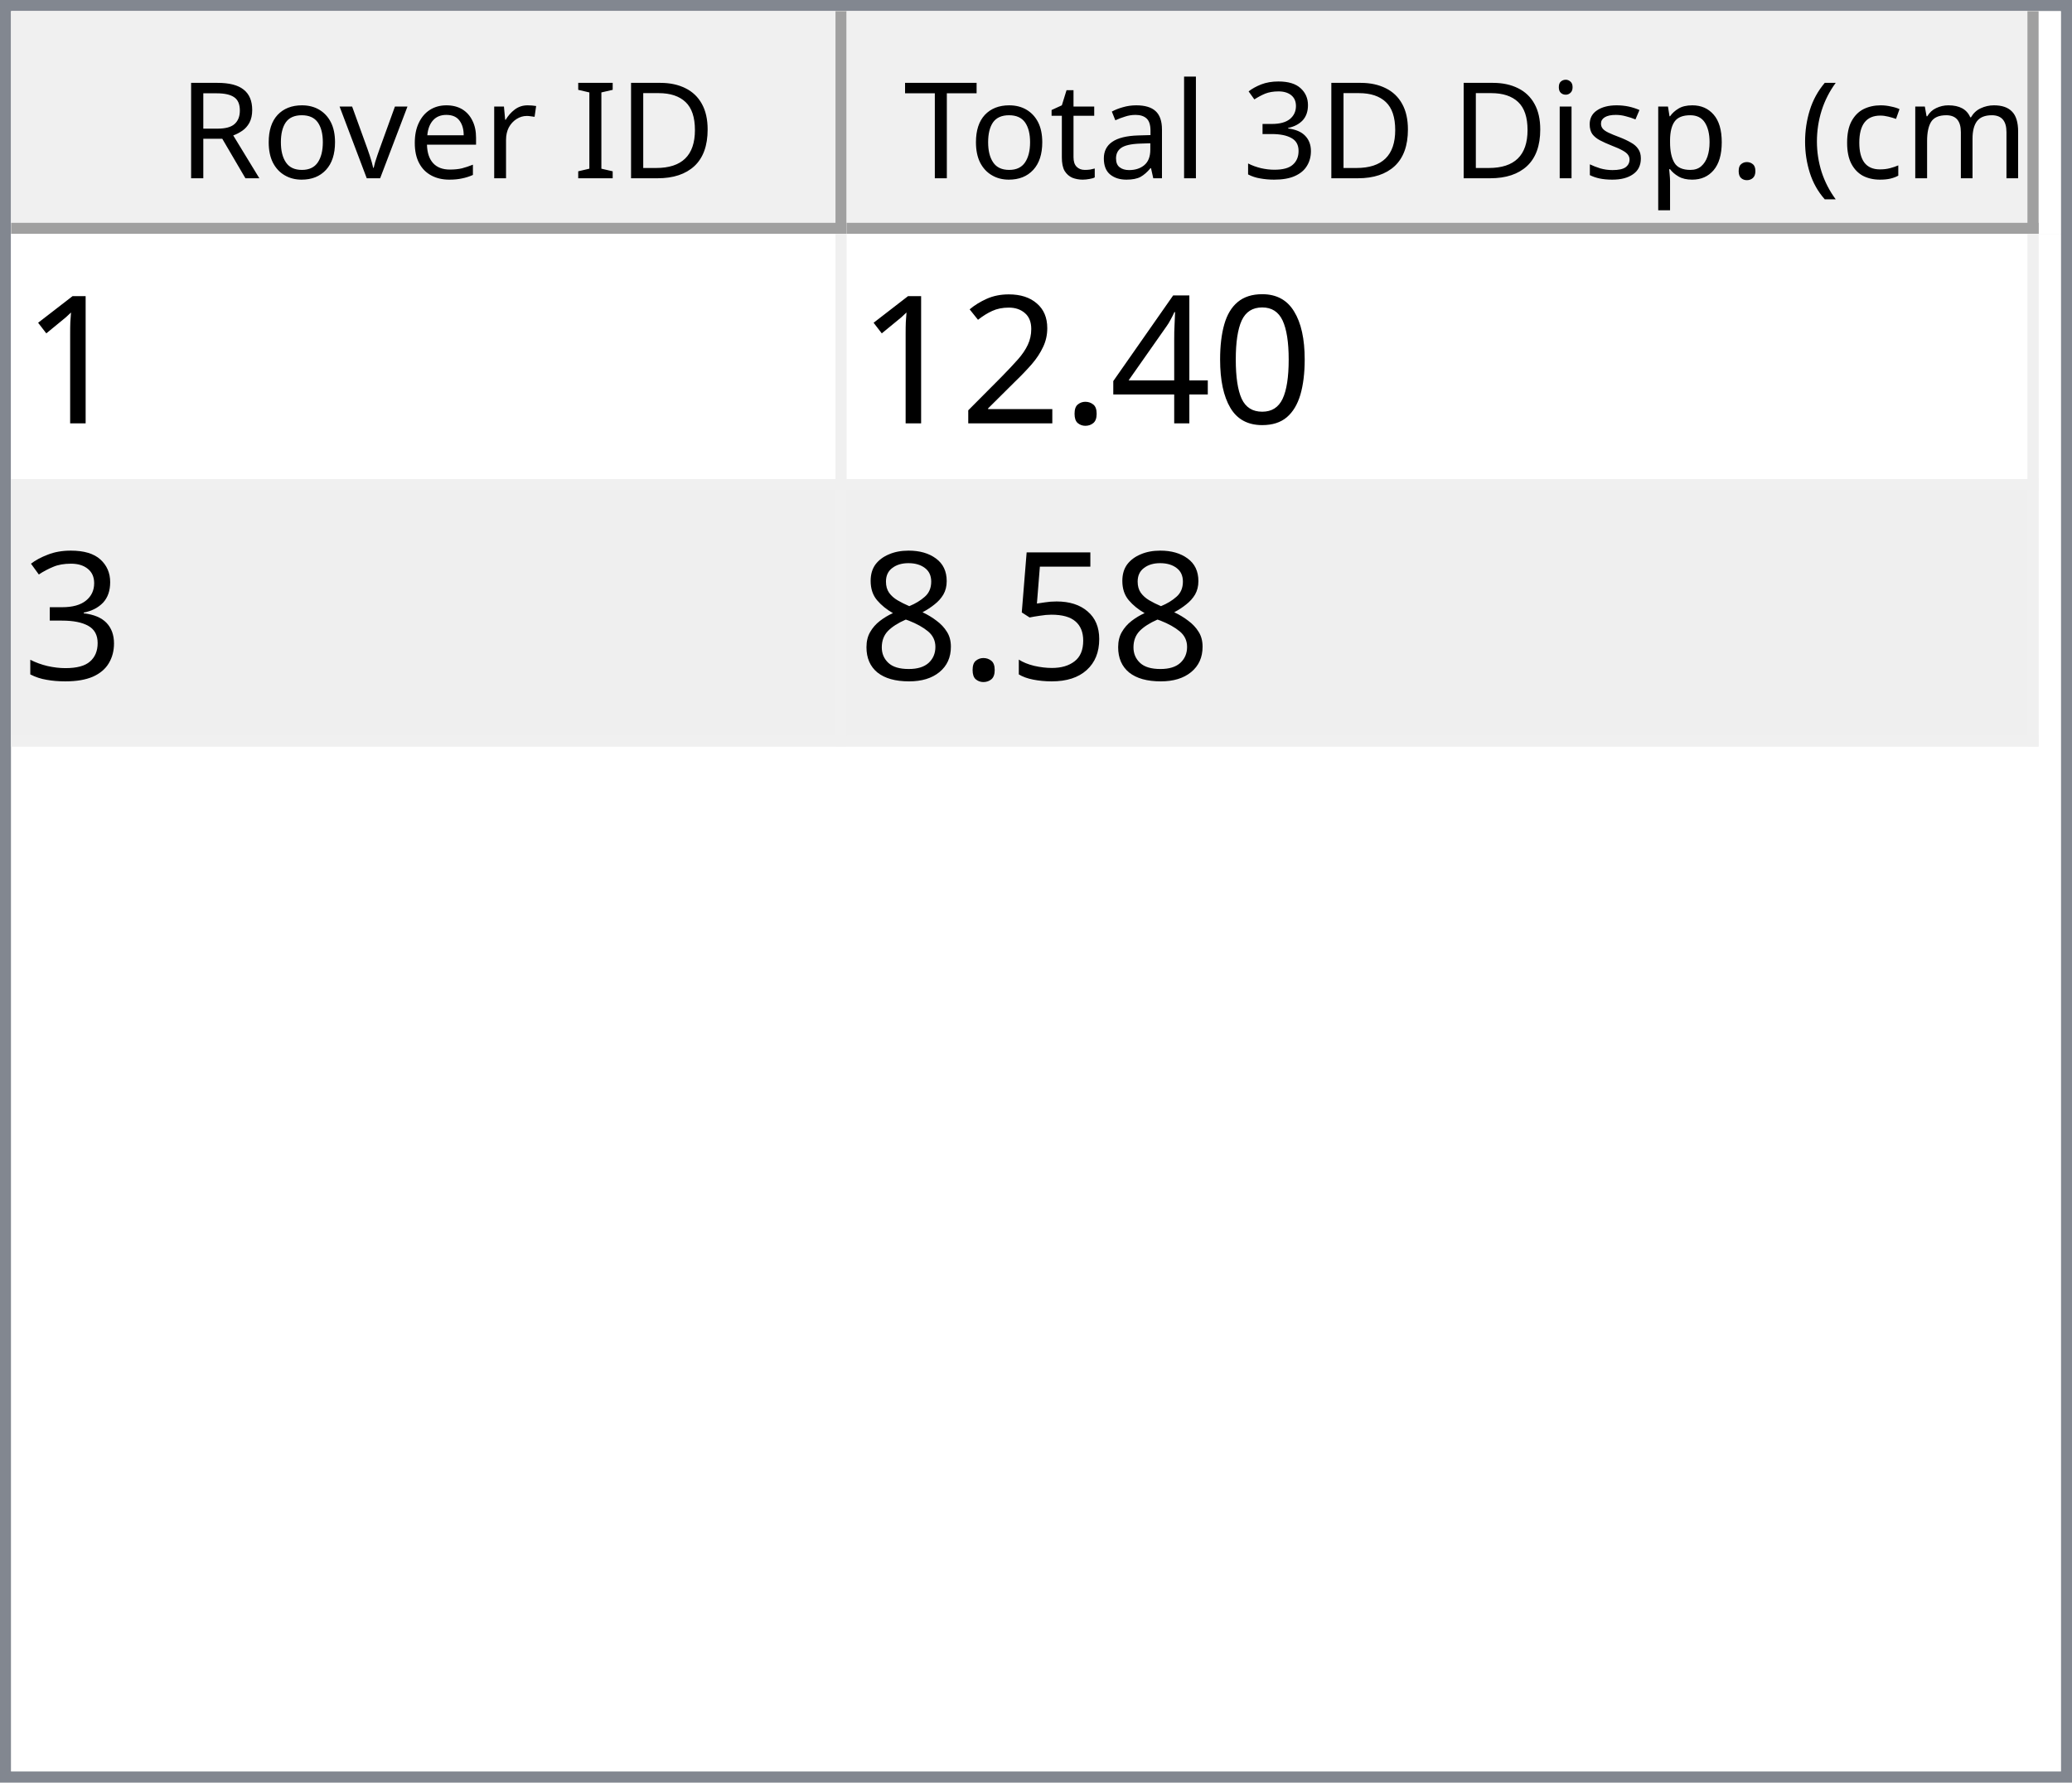
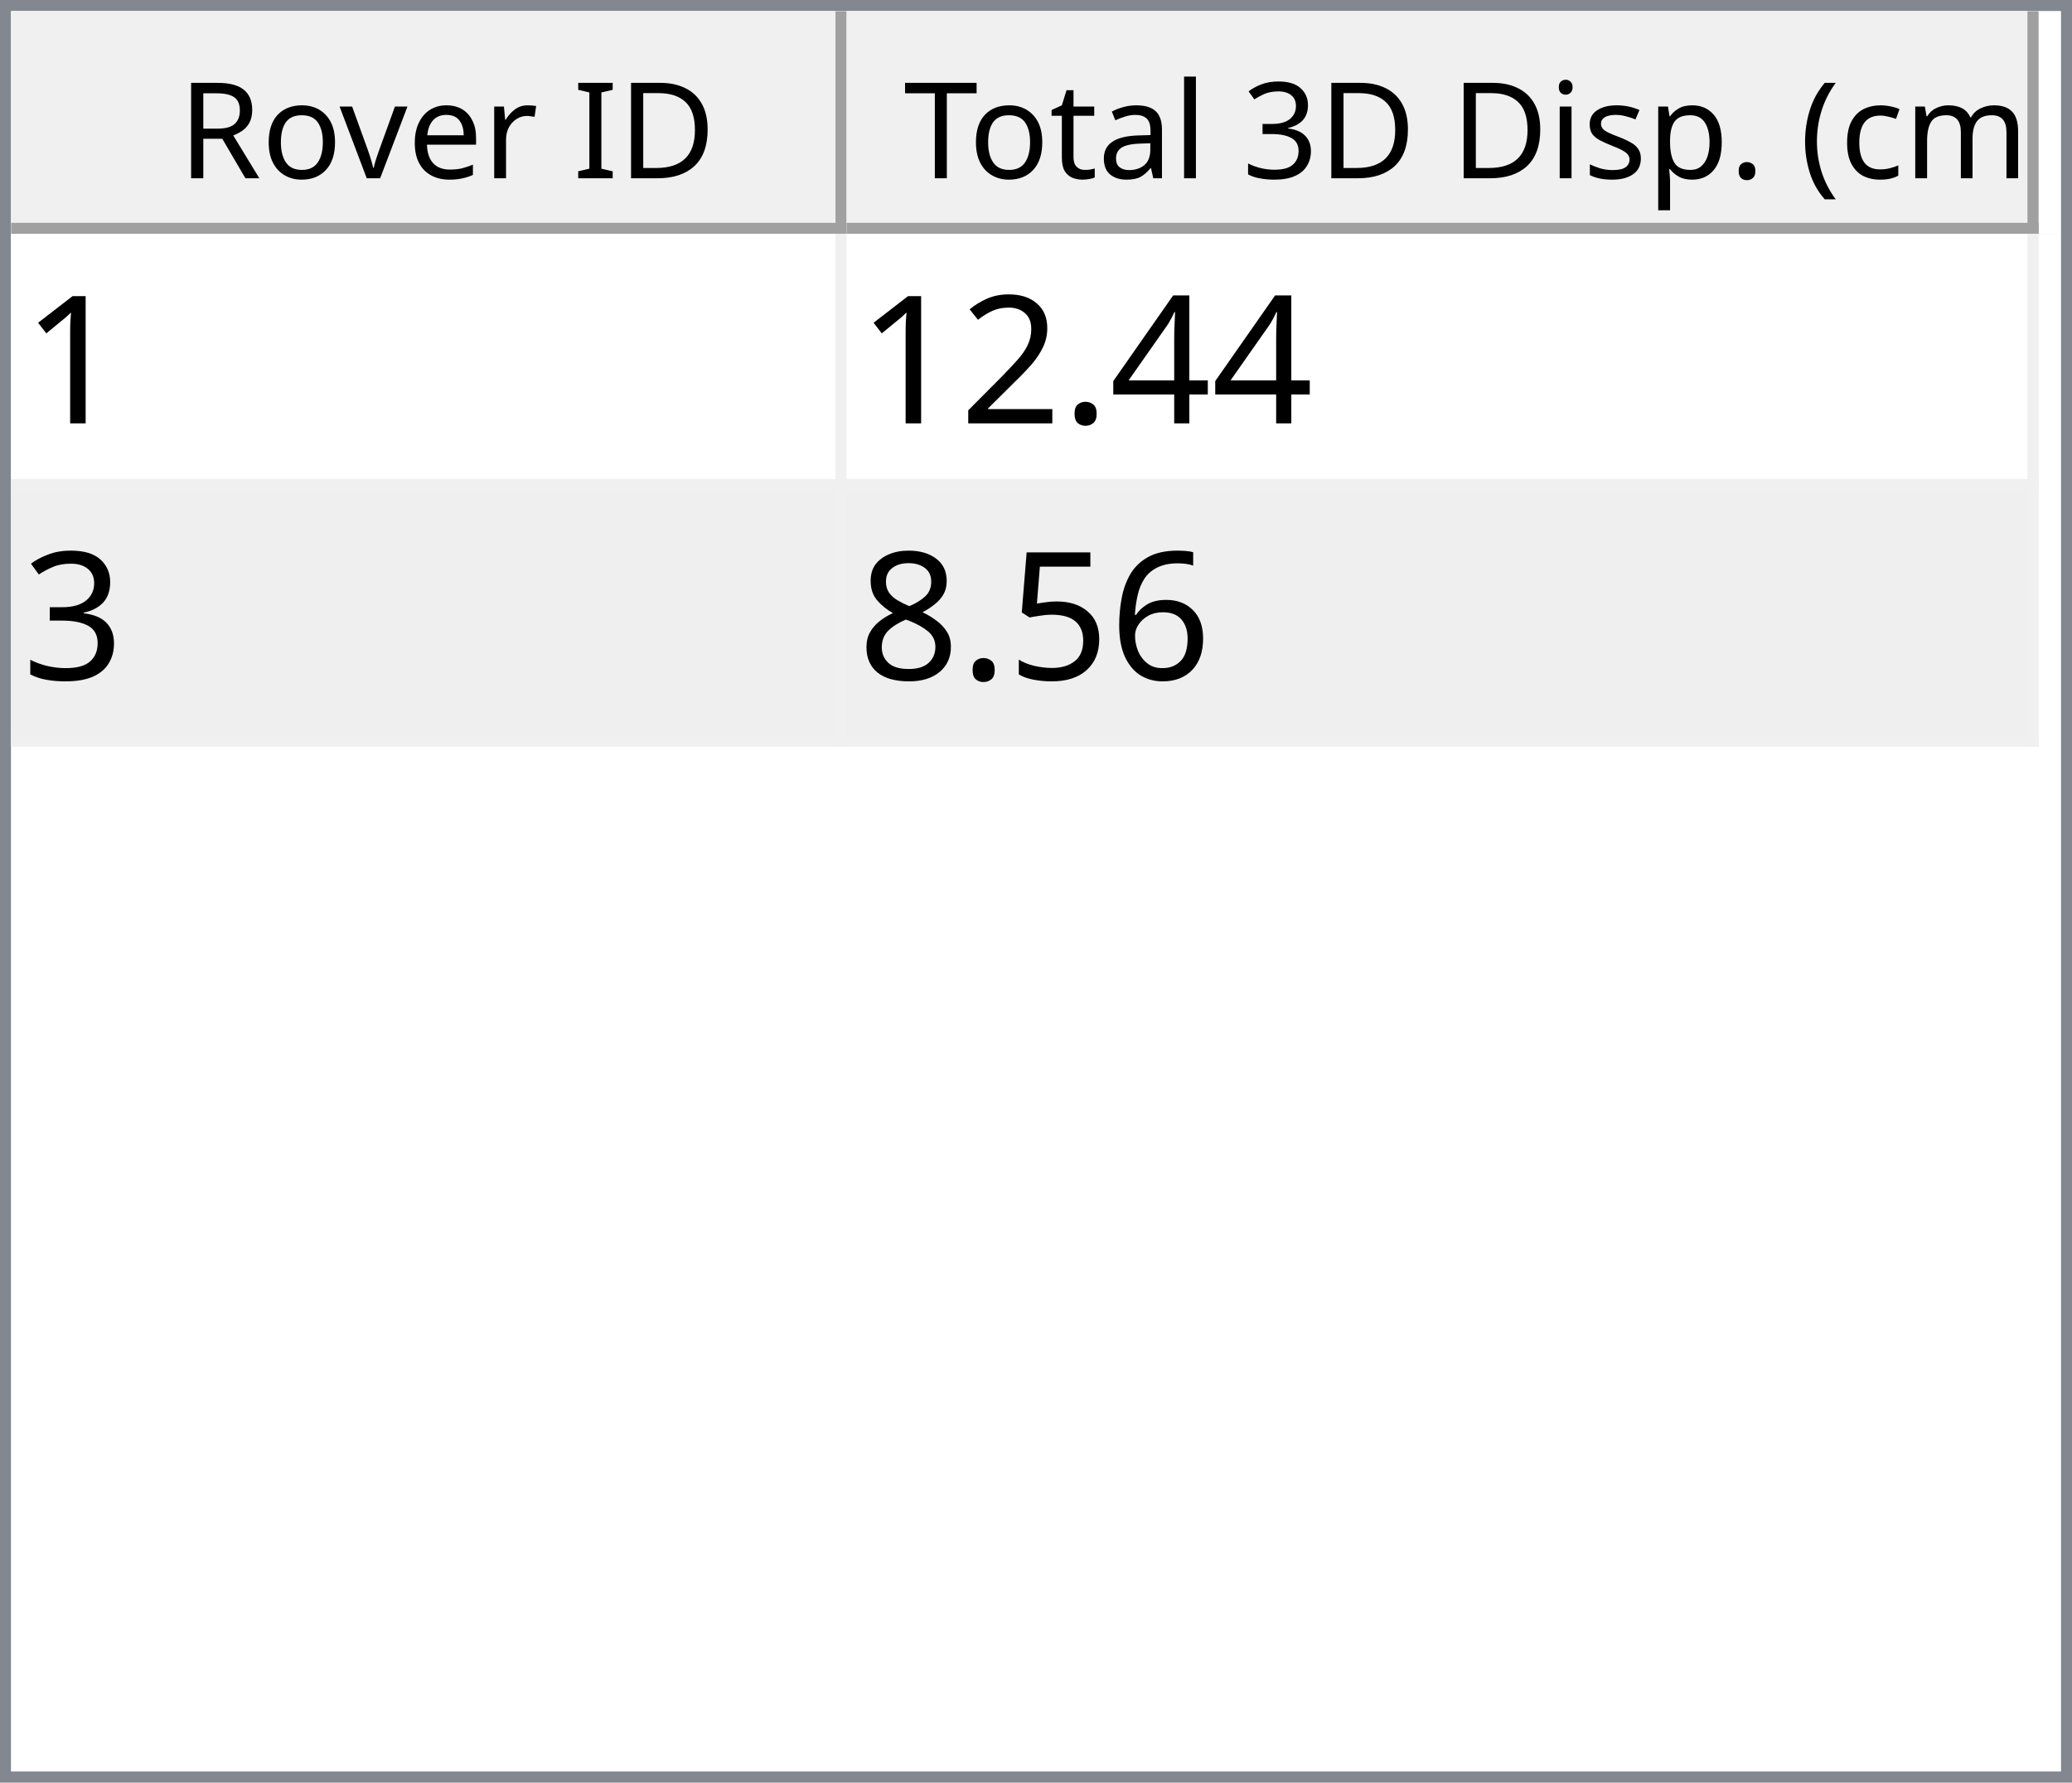
<svg xmlns="http://www.w3.org/2000/svg" style="fill-opacity:1; color-rendering:auto; color-interpolation:auto; text-rendering:auto; stroke:black; stroke-linecap:square; stroke-miterlimit:10; shape-rendering:auto; stroke-opacity:1; fill:black; stroke-dasharray:none; font-weight:normal; stroke-width:1; font-family:'Dialog'; font-style:normal; stroke-linejoin:miter; font-size:12px; stroke-dashoffset:0; image-rendering:auto;" width="186" height="160">
  <defs id="genericDefs" />
  <g>
    <defs id="defs1">
      <clipPath clipPathUnits="userSpaceOnUse" id="clipPath1">
        <path d="M0 0 L186 0 L186 160 L0 160 L0 0 Z" />
      </clipPath>
      <clipPath clipPathUnits="userSpaceOnUse" id="clipPath2">
        <path d="M0 0 L0 160 L186 160 L186 0 Z" />
      </clipPath>
      <clipPath clipPathUnits="userSpaceOnUse" id="clipPath3">
        <path d="M0 0 L0 20 L184 20 L184 0 Z" />
      </clipPath>
      <clipPath clipPathUnits="userSpaceOnUse" id="clipPath4">
        <path d="M0 0 L0 20 L75 20 L75 0 Z" />
      </clipPath>
      <clipPath clipPathUnits="userSpaceOnUse" id="clipPath5">
        <path d="M1 1 L1 19 L74 19 L74 1 Z" />
      </clipPath>
      <clipPath clipPathUnits="userSpaceOnUse" id="clipPath6">
        <path d="M0 0 L0 18 L73 18 L73 0 Z" />
      </clipPath>
      <clipPath clipPathUnits="userSpaceOnUse" id="clipPath7">
        <path d="M-0.5 -0.5 L-0.5 19.5 L74.5 19.5 L74.5 -0.5 Z" />
      </clipPath>
      <clipPath clipPathUnits="userSpaceOnUse" id="clipPath8">
        <path d="M0 0 L0 20 L107 20 L107 0 Z" />
      </clipPath>
      <clipPath clipPathUnits="userSpaceOnUse" id="clipPath9">
        <path d="M1 1 L1 19 L106 19 L106 1 Z" />
      </clipPath>
      <clipPath clipPathUnits="userSpaceOnUse" id="clipPath10">
        <path d="M0 0 L0 18 L105 18 L105 0 Z" />
      </clipPath>
      <clipPath clipPathUnits="userSpaceOnUse" id="clipPath11">
        <path d="M-0.5 -0.5 L-0.5 19.5 L106.5 19.5 L106.5 -0.5 Z" />
      </clipPath>
      <clipPath clipPathUnits="userSpaceOnUse" id="clipPath12">
        <path d="M0 0 L0 138 L184 138 L184 0 Z" />
      </clipPath>
      <clipPath clipPathUnits="userSpaceOnUse" id="clipPath13">
        <path d="M0 0 L0 46 L182 46 L182 0 Z" />
      </clipPath>
      <clipPath clipPathUnits="userSpaceOnUse" id="clipPath14">
        <path d="M-0.5 -0.5 L-0.5 45.5 L181.5 45.5 L181.5 -0.5 Z" />
      </clipPath>
      <clipPath clipPathUnits="userSpaceOnUse" id="clipPath15">
        <path d="M0 0 L0 22 L74 22 L74 0 Z" />
      </clipPath>
      <clipPath clipPathUnits="userSpaceOnUse" id="clipPath16">
        <path d="M0 0 L0 22 L106 22 L106 0 Z" />
      </clipPath>
      <font horiz-adv-x="64.551" id="font1">
        <font-face ascent="107.91" descent="25.098" units-per-em="100" style="font-style:normal; font-family:Segoe UI; font-weight:normal;" />
        <missing-glyph horiz-adv-x="64.551" d="M8.109 0 L8.109 68.266 L56.453 68.266 L56.453 0 L8.109 0 ZM15.328 7.234 L49.219 7.234 L49.219 61.031 L15.328 61.031 L15.328 7.234 Z" />
        <glyph unicode="D" horiz-adv-x="70.117" d="M9.188 0 L9.188 70.016 L28.516 70.016 Q65.531 70.016 65.531 35.891 Q65.531 19.672 55.25 9.836 Q44.969 0 27.734 0 L9.188 0 ZM17.391 62.594 L17.391 7.422 L27.828 7.422 Q41.609 7.422 49.273 14.797 Q56.938 22.172 56.938 35.688 Q56.938 62.594 28.328 62.594 L17.391 62.594 Z" />
        <glyph unicode="I" horiz-adv-x="26.611" d="M17.391 0 L9.188 0 L9.188 70.016 L17.391 70.016 L17.391 0 Z" />
        <glyph unicode=" " horiz-adv-x="27.393" d="" />
        <glyph unicode="r" horiz-adv-x="34.766" d="M34.188 41.891 Q32.078 43.5 28.125 43.5 Q23 43.5 19.555 38.672 Q16.109 33.844 16.109 25.484 L16.109 0 L8.109 0 L8.109 50 L16.109 50 L16.109 39.703 L16.312 39.703 Q18.016 44.969 21.531 47.922 Q25.047 50.875 29.391 50.875 Q32.516 50.875 34.188 50.203 L34.188 41.891 Z" />
        <glyph unicode="e" horiz-adv-x="52.295" d="M48.297 23 L12.984 23 Q13.188 14.656 17.484 10.109 Q21.781 5.562 29.297 5.562 Q37.75 5.562 44.828 11.141 L44.828 3.609 Q38.234 -1.172 27.391 -1.172 Q16.797 -1.172 10.742 5.641 Q4.688 12.453 4.688 24.812 Q4.688 36.469 11.305 43.82 Q17.922 51.172 27.734 51.172 Q37.547 51.172 42.922 44.828 Q48.297 38.484 48.297 27.203 L48.297 23 ZM40.094 29.781 Q40.047 36.719 36.75 40.578 Q33.453 44.438 27.594 44.438 Q21.922 44.438 17.969 40.383 Q14.016 36.328 13.094 29.781 L40.094 29.781 Z" />
        <glyph unicode="v" horiz-adv-x="47.9" d="M47.406 50 L27.484 0 L19.625 0 L0.688 50 L9.469 50 L22.172 13.672 Q23.578 9.672 23.922 6.688 L24.125 6.688 Q24.609 10.453 25.688 13.484 L38.969 50 L47.406 50 Z" />
        <glyph unicode="o" horiz-adv-x="58.594" d="M29 -1.172 Q17.922 -1.172 11.305 5.836 Q4.688 12.844 4.688 24.422 Q4.688 37.016 11.57 44.094 Q18.453 51.172 30.172 51.172 Q41.359 51.172 47.633 44.289 Q53.906 37.406 53.906 25.203 Q53.906 13.234 47.141 6.031 Q40.375 -1.172 29 -1.172 ZM29.594 44.438 Q21.875 44.438 17.383 39.188 Q12.891 33.938 12.891 24.703 Q12.891 15.828 17.43 10.695 Q21.969 5.562 29.594 5.562 Q37.359 5.562 41.531 10.594 Q45.703 15.625 45.703 24.906 Q45.703 34.281 41.531 39.359 Q37.359 44.438 29.594 44.438 Z" />
        <glyph unicode="R" horiz-adv-x="59.814" d="M59.375 0 L49.609 0 L37.891 19.625 Q36.281 22.359 34.766 24.289 Q33.25 26.219 31.664 27.438 Q30.078 28.656 28.25 29.219 Q26.422 29.781 24.125 29.781 L17.391 29.781 L17.391 0 L9.188 0 L9.188 70.016 L30.078 70.016 Q34.672 70.016 38.555 68.867 Q42.438 67.719 45.289 65.375 Q48.141 63.031 49.758 59.547 Q51.375 56.062 51.375 51.375 Q51.375 47.703 50.273 44.656 Q49.172 41.609 47.148 39.211 Q45.125 36.812 42.266 35.133 Q39.406 33.453 35.844 32.516 L35.844 32.328 Q37.594 31.547 38.891 30.547 Q40.188 29.547 41.359 28.18 Q42.531 26.812 43.68 25.078 Q44.828 23.344 46.234 21.047 L59.375 0 ZM17.391 62.594 L17.391 37.203 L28.516 37.203 Q31.594 37.203 34.203 38.133 Q36.812 39.062 38.719 40.797 Q40.625 42.531 41.703 45.047 Q42.781 47.562 42.781 50.688 Q42.781 56.297 39.141 59.445 Q35.5 62.594 28.609 62.594 L17.391 62.594 Z" />
        <glyph unicode=")" horiz-adv-x="30.176" d="M8.297 -15.922 L1.172 -15.922 Q16.406 2.344 16.406 26.812 Q16.406 51.469 1.078 70.016 L8.297 70.016 Q23.531 52.156 23.531 26.703 Q23.531 1.375 8.297 -15.922 Z" />
        <glyph unicode="m" horiz-adv-x="86.133" d="M79.109 0 L71.094 0 L71.094 28.719 Q71.094 37.016 68.531 40.727 Q65.969 44.438 59.906 44.438 Q54.781 44.438 51.195 39.75 Q47.609 35.062 47.609 28.516 L47.609 0 L39.594 0 L39.594 29.688 Q39.594 44.438 28.219 44.438 Q22.953 44.438 19.531 40.016 Q16.109 35.594 16.109 28.516 L16.109 0 L8.109 0 L8.109 50 L16.109 50 L16.109 42.094 L16.312 42.094 Q21.625 51.172 31.844 51.172 Q36.969 51.172 40.773 48.312 Q44.578 45.453 46 40.828 Q51.562 51.172 62.594 51.172 Q79.109 51.172 79.109 30.812 L79.109 0 Z" />
        <glyph unicode="c" horiz-adv-x="46.191" d="M42.188 2.297 Q36.422 -1.172 28.516 -1.172 Q17.828 -1.172 11.258 5.789 Q4.688 12.75 4.688 23.828 Q4.688 36.188 11.766 43.68 Q18.844 51.172 30.672 51.172 Q37.25 51.172 42.281 48.734 L42.281 40.531 Q36.719 44.438 30.375 44.438 Q22.703 44.438 17.797 38.945 Q12.891 33.453 12.891 24.516 Q12.891 15.719 17.508 10.641 Q22.125 5.562 29.891 5.562 Q36.422 5.562 42.188 9.906 L42.188 2.297 Z" />
        <glyph unicode="(" horiz-adv-x="30.176" d="M29.109 -15.922 L21.969 -15.922 Q6.844 1.375 6.844 26.703 Q6.844 52.156 21.969 70.016 L29.203 70.016 Q13.875 51.469 13.875 26.812 Q13.875 2.344 29.109 -15.922 Z" />
        <glyph unicode="." horiz-adv-x="21.68" d="M10.891 -1.078 Q8.641 -1.078 7.055 0.539 Q5.469 2.156 5.469 4.391 Q5.469 6.641 7.055 8.273 Q8.641 9.906 10.891 9.906 Q13.188 9.906 14.797 8.273 Q16.406 6.641 16.406 4.391 Q16.406 2.156 14.797 0.539 Q13.188 -1.078 10.891 -1.078 Z" />
        <glyph unicode="p" horiz-adv-x="58.789" d="M16.312 7.234 L16.109 7.234 L16.109 -23 L8.109 -23 L8.109 50 L16.109 50 L16.109 41.219 L16.312 41.219 Q22.219 51.172 33.594 51.172 Q43.266 51.172 48.688 44.461 Q54.109 37.75 54.109 26.469 Q54.109 13.922 48 6.375 Q41.891 -1.172 31.297 -1.172 Q21.578 -1.172 16.312 7.234 ZM16.109 27.391 L16.109 20.406 Q16.109 14.203 20.141 9.883 Q24.172 5.562 30.375 5.562 Q37.641 5.562 41.773 11.133 Q45.906 16.703 45.906 26.609 Q45.906 34.969 42.047 39.703 Q38.188 44.438 31.594 44.438 Q24.609 44.438 20.359 39.578 Q16.109 34.719 16.109 27.391 Z" />
        <glyph unicode="s" horiz-adv-x="42.432" d="M5.078 1.812 L5.078 10.406 Q11.625 5.562 19.484 5.562 Q30.031 5.562 30.031 12.594 Q30.031 14.594 29.125 15.992 Q28.219 17.391 26.68 18.461 Q25.141 19.531 23.07 20.383 Q21 21.234 18.609 22.172 Q15.281 23.484 12.766 24.828 Q10.25 26.172 8.57 27.859 Q6.891 29.547 6.031 31.695 Q5.172 33.844 5.172 36.719 Q5.172 40.234 6.789 42.945 Q8.406 45.656 11.086 47.484 Q13.766 49.312 17.211 50.242 Q20.656 51.172 24.312 51.172 Q30.812 51.172 35.938 48.922 L35.938 40.828 Q30.422 44.438 23.25 44.438 Q21 44.438 19.195 43.922 Q17.391 43.406 16.094 42.477 Q14.797 41.547 14.086 40.258 Q13.375 38.969 13.375 37.406 Q13.375 35.453 14.086 34.133 Q14.797 32.812 16.164 31.789 Q17.531 30.766 19.484 29.938 Q21.438 29.109 23.922 28.125 Q27.25 26.859 29.883 25.516 Q32.516 24.172 34.375 22.484 Q36.234 20.797 37.234 18.602 Q38.234 16.406 38.234 13.375 Q38.234 9.672 36.602 6.938 Q34.969 4.203 32.234 2.398 Q29.5 0.594 25.93 -0.289 Q22.359 -1.172 18.453 -1.172 Q10.75 -1.172 5.078 1.812 Z" />
        <glyph unicode="i" horiz-adv-x="24.219" d="M12.203 62.703 Q10.062 62.703 8.547 64.164 Q7.031 65.625 7.031 67.875 Q7.031 70.125 8.547 71.609 Q10.062 73.094 12.203 73.094 Q14.406 73.094 15.945 71.609 Q17.484 70.125 17.484 67.875 Q17.484 65.719 15.945 64.211 Q14.406 62.703 12.203 62.703 ZM16.109 0 L8.109 0 L8.109 50 L16.109 50 L16.109 0 Z" />
        <glyph unicode="3" horiz-adv-x="53.906" d="M46.531 19.828 Q46.531 15.094 44.75 11.211 Q42.969 7.328 39.719 4.57 Q36.469 1.812 31.93 0.297 Q27.391 -1.219 21.922 -1.219 Q11.922 -1.219 6 2.594 L6 11.188 Q13.094 5.609 22.219 5.609 Q25.875 5.609 28.828 6.539 Q31.781 7.469 33.906 9.227 Q36.031 10.984 37.18 13.477 Q38.328 15.969 38.328 19.094 Q38.328 32.812 18.797 32.812 L12.984 32.812 L12.984 39.594 L18.5 39.594 Q35.797 39.594 35.797 52.484 Q35.797 64.406 22.609 64.406 Q15.188 64.406 8.688 59.422 L8.688 67.188 Q15.375 71.188 24.609 71.188 Q29 71.188 32.57 69.969 Q36.141 68.75 38.68 66.555 Q41.219 64.359 42.609 61.281 Q44 58.203 44 54.5 Q44 40.672 30.031 36.719 L30.031 36.531 Q33.594 36.141 36.625 34.797 Q39.656 33.453 41.852 31.305 Q44.047 29.156 45.289 26.25 Q46.531 23.344 46.531 19.828 Z" />
        <glyph unicode="l" horiz-adv-x="24.219" d="M16.109 0 L8.109 0 L8.109 74.031 L16.109 74.031 L16.109 0 Z" />
        <glyph unicode="a" horiz-adv-x="50.879" d="M43.891 0 L35.891 0 L35.891 7.812 L35.688 7.812 Q30.469 -1.172 20.312 -1.172 Q12.844 -1.172 8.617 2.781 Q4.391 6.734 4.391 13.281 Q4.391 27.297 20.906 29.594 L35.891 31.688 Q35.891 44.438 25.594 44.438 Q16.547 44.438 9.281 38.281 L9.281 46.484 Q16.656 51.172 26.266 51.172 Q43.891 51.172 43.891 32.516 L43.891 0 ZM35.891 25.297 L23.828 23.641 Q18.266 22.859 15.43 20.875 Q12.594 18.891 12.594 13.875 Q12.594 10.203 15.211 7.883 Q17.828 5.562 22.172 5.562 Q28.125 5.562 32.008 9.742 Q35.891 13.922 35.891 20.312 L35.891 25.297 Z" />
        <glyph unicode="t" horiz-adv-x="33.887" d="M31.297 0.484 Q28.469 -1.078 23.828 -1.078 Q10.688 -1.078 10.688 13.578 L10.688 43.172 L2.094 43.172 L2.094 50 L10.688 50 L10.688 62.203 L18.703 64.797 L18.703 50 L31.297 50 L31.297 43.172 L18.703 43.172 L18.703 14.984 Q18.703 9.969 20.414 7.82 Q22.125 5.672 26.078 5.672 Q29.109 5.672 31.297 7.328 L31.297 0.484 Z" />
        <glyph unicode="T" horiz-adv-x="52.393" d="M50.594 62.594 L30.375 62.594 L30.375 0 L22.172 0 L22.172 62.594 L2 62.594 L2 70.016 L50.594 70.016 L50.594 62.594 Z" />
      </font>
      <font horiz-adv-x="75.0" id="font2">
        <font-face ascent="100.537" descent="21.973" units-per-em="100" style="font-style:normal; font-family:sans-serif; font-weight:normal;" />
        <missing-glyph horiz-adv-x="75.0" d="M12.5 0 L12.5 62.5 L62.5 62.5 L62.5 0 L12.5 0 ZM14.062 1.562 L60.938 1.562 L60.938 60.938 L14.062 60.938 L14.062 1.562 Z" />
        <glyph unicode="1" horiz-adv-x="55.615" d="M37.25 0 L28.469 0 L28.469 56 Q25.297 52.984 20.141 49.953 Q14.984 46.922 10.891 45.406 L10.891 53.906 Q18.266 57.375 23.781 62.305 Q29.297 67.234 31.594 71.875 L37.25 71.875 L37.25 0 Z" />
-         <glyph unicode="0" horiz-adv-x="55.615" d="M4.156 35.297 Q4.156 48 6.766 55.742 Q9.375 63.484 14.523 67.68 Q19.672 71.875 27.484 71.875 Q33.25 71.875 37.594 69.555 Q41.938 67.234 44.773 62.867 Q47.609 58.5 49.219 52.227 Q50.828 45.953 50.828 35.297 Q50.828 22.703 48.242 14.969 Q45.656 7.234 40.508 3.008 Q35.359 -1.219 27.484 -1.219 Q17.141 -1.219 11.234 6.203 Q4.156 15.141 4.156 35.297 ZM13.188 35.297 Q13.188 17.672 17.312 11.836 Q21.438 6 27.484 6 Q33.547 6 37.672 11.859 Q41.797 17.719 41.797 35.297 Q41.797 52.984 37.672 58.789 Q33.547 64.594 27.391 64.594 Q21.344 64.594 17.719 59.469 Q13.188 52.938 13.188 35.297 Z" />
        <glyph unicode="4" horiz-adv-x="55.615" d="M32.328 0 L32.328 17.141 L1.266 17.141 L1.266 25.203 L33.938 71.578 L41.109 71.578 L41.109 25.203 L50.781 25.203 L50.781 17.141 L41.109 17.141 L41.109 0 L32.328 0 ZM32.328 25.203 L32.328 57.469 L9.906 25.203 L32.328 25.203 Z" />
        <glyph unicode="." horiz-adv-x="27.783" d="M9.078 0 L9.078 10.016 L19.094 10.016 L19.094 0 L9.078 0 Z" />
        <glyph unicode="2" horiz-adv-x="55.615" d="M50.344 8.453 L50.344 0 L3.031 0 Q2.938 3.172 4.047 6.109 Q5.859 10.938 9.836 15.625 Q13.812 20.312 21.344 26.469 Q33.016 36.031 37.117 41.625 Q41.219 47.219 41.219 52.203 Q41.219 57.422 37.477 61.008 Q33.734 64.594 27.734 64.594 Q21.391 64.594 17.578 60.789 Q13.766 56.984 13.719 50.25 L4.688 51.172 Q5.609 61.281 11.664 66.578 Q17.719 71.875 27.938 71.875 Q38.234 71.875 44.242 66.164 Q50.25 60.453 50.25 52 Q50.25 47.703 48.492 43.555 Q46.734 39.406 42.656 34.812 Q38.578 30.219 29.109 22.219 Q21.188 15.578 18.945 13.211 Q16.703 10.844 15.234 8.453 L50.344 8.453 Z" />
        <glyph unicode="3" horiz-adv-x="55.615" d="M4.203 18.891 L12.984 20.062 Q14.5 12.594 18.141 9.297 Q21.781 6 27 6 Q33.203 6 37.477 10.297 Q41.75 14.594 41.75 20.953 Q41.75 27 37.797 30.93 Q33.844 34.859 27.734 34.859 Q25.25 34.859 21.531 33.891 L22.516 41.609 Q23.391 41.5 23.922 41.5 Q29.547 41.5 34.039 44.43 Q38.531 47.359 38.531 53.469 Q38.531 58.297 35.258 61.477 Q31.984 64.656 26.812 64.656 Q21.688 64.656 18.266 61.43 Q14.844 58.203 13.875 51.766 L5.078 53.328 Q6.688 62.156 12.398 67.016 Q18.109 71.875 26.609 71.875 Q32.469 71.875 37.398 69.359 Q42.328 66.844 44.945 62.5 Q47.562 58.156 47.562 53.266 Q47.562 48.641 45.07 44.828 Q42.578 41.016 37.703 38.766 Q44.047 37.312 47.562 32.695 Q51.078 28.078 51.078 21.141 Q51.078 11.766 44.242 5.25 Q37.406 -1.266 26.953 -1.266 Q17.531 -1.266 11.305 4.352 Q5.078 9.969 4.203 18.891 Z" />
+         <glyph unicode="6" horiz-adv-x="55.615" d="M49.75 54.047 L41.016 53.375 Q39.844 58.547 37.703 60.891 Q34.125 64.656 28.906 64.656 Q24.703 64.656 21.531 62.312 Q17.391 59.281 14.992 53.469 Q12.594 47.656 12.5 36.922 Q15.672 41.75 20.266 44.094 Q24.859 46.438 29.891 46.438 Q38.672 46.438 44.852 39.969 Q51.031 33.5 51.031 23.25 Q51.031 16.5 48.125 10.719 Q45.219 4.938 40.141 1.859 Q35.062 -1.219 28.609 -1.219 Q17.625 -1.219 10.695 6.859 Q3.766 14.938 3.766 33.5 Q3.766 54.25 11.422 63.672 Q18.109 71.875 29.438 71.875 Q37.891 71.875 43.289 67.141 Q48.688 62.406 49.75 54.047 ZM13.875 23.188 Q13.875 18.656 15.797 14.508 Q17.719 10.359 21.188 8.18 Q24.656 6 28.469 6 Q34.031 6 38.039 10.492 Q42.047 14.984 42.047 22.703 Q42.047 30.125 38.086 34.398 Q34.125 38.672 28.125 38.672 Q22.172 38.672 18.023 34.398 Q13.875 30.125 13.875 23.188 Z" />
        <glyph unicode="5" horiz-adv-x="55.615" d="M4.156 18.75 L13.375 19.531 Q14.406 12.797 18.141 9.398 Q21.875 6 27.156 6 Q33.5 6 37.891 10.789 Q42.281 15.578 42.281 23.484 Q42.281 31 38.062 35.352 Q33.844 39.703 27 39.703 Q22.75 39.703 19.336 37.773 Q15.922 35.844 13.969 32.766 L5.719 33.844 L12.641 70.609 L48.25 70.609 L48.25 62.203 L19.672 62.203 L15.828 42.969 Q22.266 47.469 29.344 47.469 Q38.719 47.469 45.164 40.969 Q51.609 34.469 51.609 24.266 Q51.609 14.547 45.953 7.469 Q39.062 -1.219 27.156 -1.219 Q17.391 -1.219 11.211 4.25 Q5.031 9.719 4.156 18.75 Z" />
        <glyph unicode="8" horiz-adv-x="55.615" d="M17.672 38.812 Q12.203 40.828 9.57 44.539 Q6.938 48.25 6.938 53.422 Q6.938 61.234 12.555 66.555 Q18.172 71.875 27.484 71.875 Q36.859 71.875 42.578 66.43 Q48.297 60.984 48.297 53.172 Q48.297 48.188 45.68 44.508 Q43.062 40.828 37.75 38.812 Q44.344 36.672 47.781 31.883 Q51.219 27.094 51.219 20.453 Q51.219 11.281 44.727 5.031 Q38.234 -1.219 27.641 -1.219 Q17.047 -1.219 10.547 5.055 Q4.047 11.328 4.047 20.703 Q4.047 27.688 7.594 32.398 Q11.141 37.109 17.672 38.812 ZM15.922 53.719 Q15.922 48.641 19.195 45.414 Q22.469 42.188 27.688 42.188 Q32.766 42.188 36.016 45.383 Q39.266 48.578 39.266 53.219 Q39.266 58.062 35.914 61.359 Q32.562 64.656 27.594 64.656 Q22.562 64.656 19.242 61.43 Q15.922 58.203 15.922 53.719 ZM13.094 20.656 Q13.094 16.891 14.875 13.375 Q16.656 9.859 20.172 7.93 Q23.688 6 27.734 6 Q34.031 6 38.133 10.055 Q42.234 14.109 42.234 20.359 Q42.234 26.703 38.016 30.859 Q33.797 35.016 27.438 35.016 Q21.234 35.016 17.164 30.914 Q13.094 26.812 13.094 20.656 Z" />
      </font>
    </defs>
    <g style="fill:white; stroke:white;">
      <rect x="0" y="0" width="186" style="clip-path:url(#clipPath1); stroke:none;" height="160" />
    </g>
    <g style="fill:white; text-rendering:optimizeSpeed; color-rendering:optimizeSpeed; image-rendering:optimizeSpeed; shape-rendering:crispEdges; stroke:white; color-interpolation:sRGB;">
      <rect x="0" width="186" height="160" y="0" style="stroke:none;" />
      <path style="stroke:none;" d="M0 160 L186 160 L186 0 L0 0 Z" />
    </g>
    <g style="fill:rgb(240,240,240); font-family:'Segoe UI'; stroke:rgb(240,240,240);">
      <rect x="0" y="0" width="186" style="clip-path:url(#clipPath2); stroke:none;" height="160" />
    </g>
    <g style="fill:rgb(130,135,144); font-family:'Segoe UI'; stroke:rgb(130,135,144);">
      <path d="M0 0 L186 0 L186 160 L0 160 L0 0 ZM1 1 L185 1 L185 159 L1 159 L1 1 Z" style="fill-rule:evenodd; clip-path:url(#clipPath2); stroke:none;" />
    </g>
    <g style="fill:white; font-family:'Segoe UI'; stroke:white;" transform="translate(1,1)">
      <rect x="0" y="0" width="184" style="clip-path:url(#clipPath3); stroke:none;" height="20" />
    </g>
    <g style="fill:rgb(240,240,240); font-family:'Segoe UI'; stroke:rgb(240,240,240);" transform="translate(1,1)">
      <rect x="0" y="0" width="75" style="clip-path:url(#clipPath4); stroke:none;" height="20" />
    </g>
    <g style="font-family:'Segoe UI';" transform="translate(2,2)">
      <text x="14" xml:space="preserve" y="14" style="clip-path:url(#clipPath6); stroke:none;">Rover ID</text>
    </g>
    <g style="fill:rgb(160,160,160); font-family:'Segoe UI'; stroke:rgb(160,160,160); stroke-linejoin:bevel;" transform="translate(1.5,1.5)">
      <line x1="74" x2="74" y1="0" style="fill:none; clip-path:url(#clipPath7);" y2="19" />
    </g>
    <g style="fill:rgb(160,160,160); font-family:'Segoe UI'; stroke:rgb(160,160,160); stroke-linejoin:bevel;" transform="matrix(1,0,0,1,1,1) translate(0.5,0.5)">
      <line x1="0" x2="74" y1="19" style="fill:none; clip-path:url(#clipPath7);" y2="19" />
    </g>
    <g style="fill:rgb(240,240,240); font-family:'Segoe UI'; stroke:rgb(240,240,240);" transform="translate(76,1)">
      <rect x="0" y="0" width="107" style="clip-path:url(#clipPath8); stroke:none;" height="20" />
    </g>
    <g style="font-family:'Segoe UI';" transform="translate(77,2)">
      <text x="1" xml:space="preserve" y="14" style="clip-path:url(#clipPath10); stroke:none;"> Total 3D Disp. (cm)</text>
    </g>
    <g style="fill:rgb(160,160,160); font-family:'Segoe UI'; stroke:rgb(160,160,160); stroke-linejoin:bevel;" transform="translate(76.5,1.5)">
      <line x1="106" x2="106" y1="0" style="fill:none; clip-path:url(#clipPath11);" y2="19" />
    </g>
    <g style="fill:rgb(160,160,160); font-family:'Segoe UI'; stroke:rgb(160,160,160); stroke-linejoin:bevel;" transform="matrix(1,0,0,1,76,1) translate(0.5,0.5)">
      <line x1="0" x2="106" y1="19" style="fill:none; clip-path:url(#clipPath11);" y2="19" />
    </g>
    <g style="fill:white; font-family:'Segoe UI'; stroke:white;" transform="translate(1,21)">
      <rect x="0" y="0" width="184" style="clip-path:url(#clipPath12); stroke:none;" height="138" />
    </g>
    <g style="fill:rgb(240,240,240); font-size:16px; font-family:sans-serif; stroke:rgb(240,240,240);" transform="translate(1,21)">
      <rect x="0" y="0" width="182" style="clip-path:url(#clipPath13); stroke:none;" height="46" />
      <line transform="translate(0.5,0.5)" x1="0" x2="181" y1="22" style="clip-path:url(#clipPath14); fill:none; stroke-linejoin:bevel;" y2="22" />
    </g>
    <g transform="matrix(1,0,0,1,1,21) translate(0.5,0.5)" style="fill:rgb(240,240,240); font-size:16px; font-family:sans-serif; stroke:rgb(240,240,240); stroke-linejoin:bevel;">
      <line x1="0" x2="181" y1="45" style="fill:none; clip-path:url(#clipPath14);" y2="45" />
    </g>
    <g transform="matrix(1,0,0,1,1,21) translate(0.5,0.5)" style="fill:rgb(240,240,240); font-size:16px; font-family:sans-serif; stroke:rgb(240,240,240); stroke-linejoin:bevel;">
      <line x1="74" x2="74" y1="0" style="fill:none; clip-path:url(#clipPath14);" y2="45" />
    </g>
    <g transform="matrix(1,0,0,1,1,21) translate(0.5,0.5)" style="fill:rgb(240,240,240); font-size:16px; font-family:sans-serif; stroke:rgb(240,240,240); stroke-linejoin:bevel;">
      <line x1="181" x2="181" y1="0" style="fill:none; clip-path:url(#clipPath14);" y2="45" />
    </g>
    <g style="fill:white; font-size:16px; font-family:sans-serif; stroke:white;" transform="matrix(1,0,0,1,1,21)">
      <rect x="0" y="0" width="74" style="clip-path:url(#clipPath15); stroke:none;" height="22" />
      <text x="1" y="17" style="fill:black; clip-path:url(#clipPath15); stroke:none;" xml:space="preserve">1</text>
    </g>
    <g style="fill:white; font-size:16px; font-family:sans-serif; stroke:white;" transform="matrix(1,0,0,1,1,21) translate(75,0)">
      <rect x="0" y="0" width="106" style="clip-path:url(#clipPath16); stroke:none;" height="22" />
-       <text x="1" y="17" style="fill:black; clip-path:url(#clipPath16); stroke:none;" xml:space="preserve">12.40</text>
+       <text x="1" y="17" style="fill:black; clip-path:url(#clipPath16); stroke:none;" xml:space="preserve">12.44</text>
    </g>
    <g style="fill:rgb(239,239,239); font-size:16px; font-family:sans-serif; stroke:rgb(239,239,239);" transform="matrix(1,0,0,1,1,21) translate(0,23)">
      <rect x="0" y="0" width="74" style="clip-path:url(#clipPath15); stroke:none;" height="22" />
      <text x="1" y="17" style="fill:black; clip-path:url(#clipPath15); stroke:none;" xml:space="preserve">3</text>
    </g>
    <g style="fill:rgb(239,239,239); font-size:16px; font-family:sans-serif; stroke:rgb(239,239,239);" transform="matrix(1,0,0,1,1,21) translate(75,23)">
      <rect x="0" y="0" width="106" style="clip-path:url(#clipPath16); stroke:none;" height="22" />
-       <text x="1" y="17" style="fill:black; clip-path:url(#clipPath16); stroke:none;" xml:space="preserve">8.58</text>
+       <text x="1" y="17" style="fill:black; clip-path:url(#clipPath16); stroke:none;" xml:space="preserve">8.56</text>
    </g>
  </g>
</svg>
